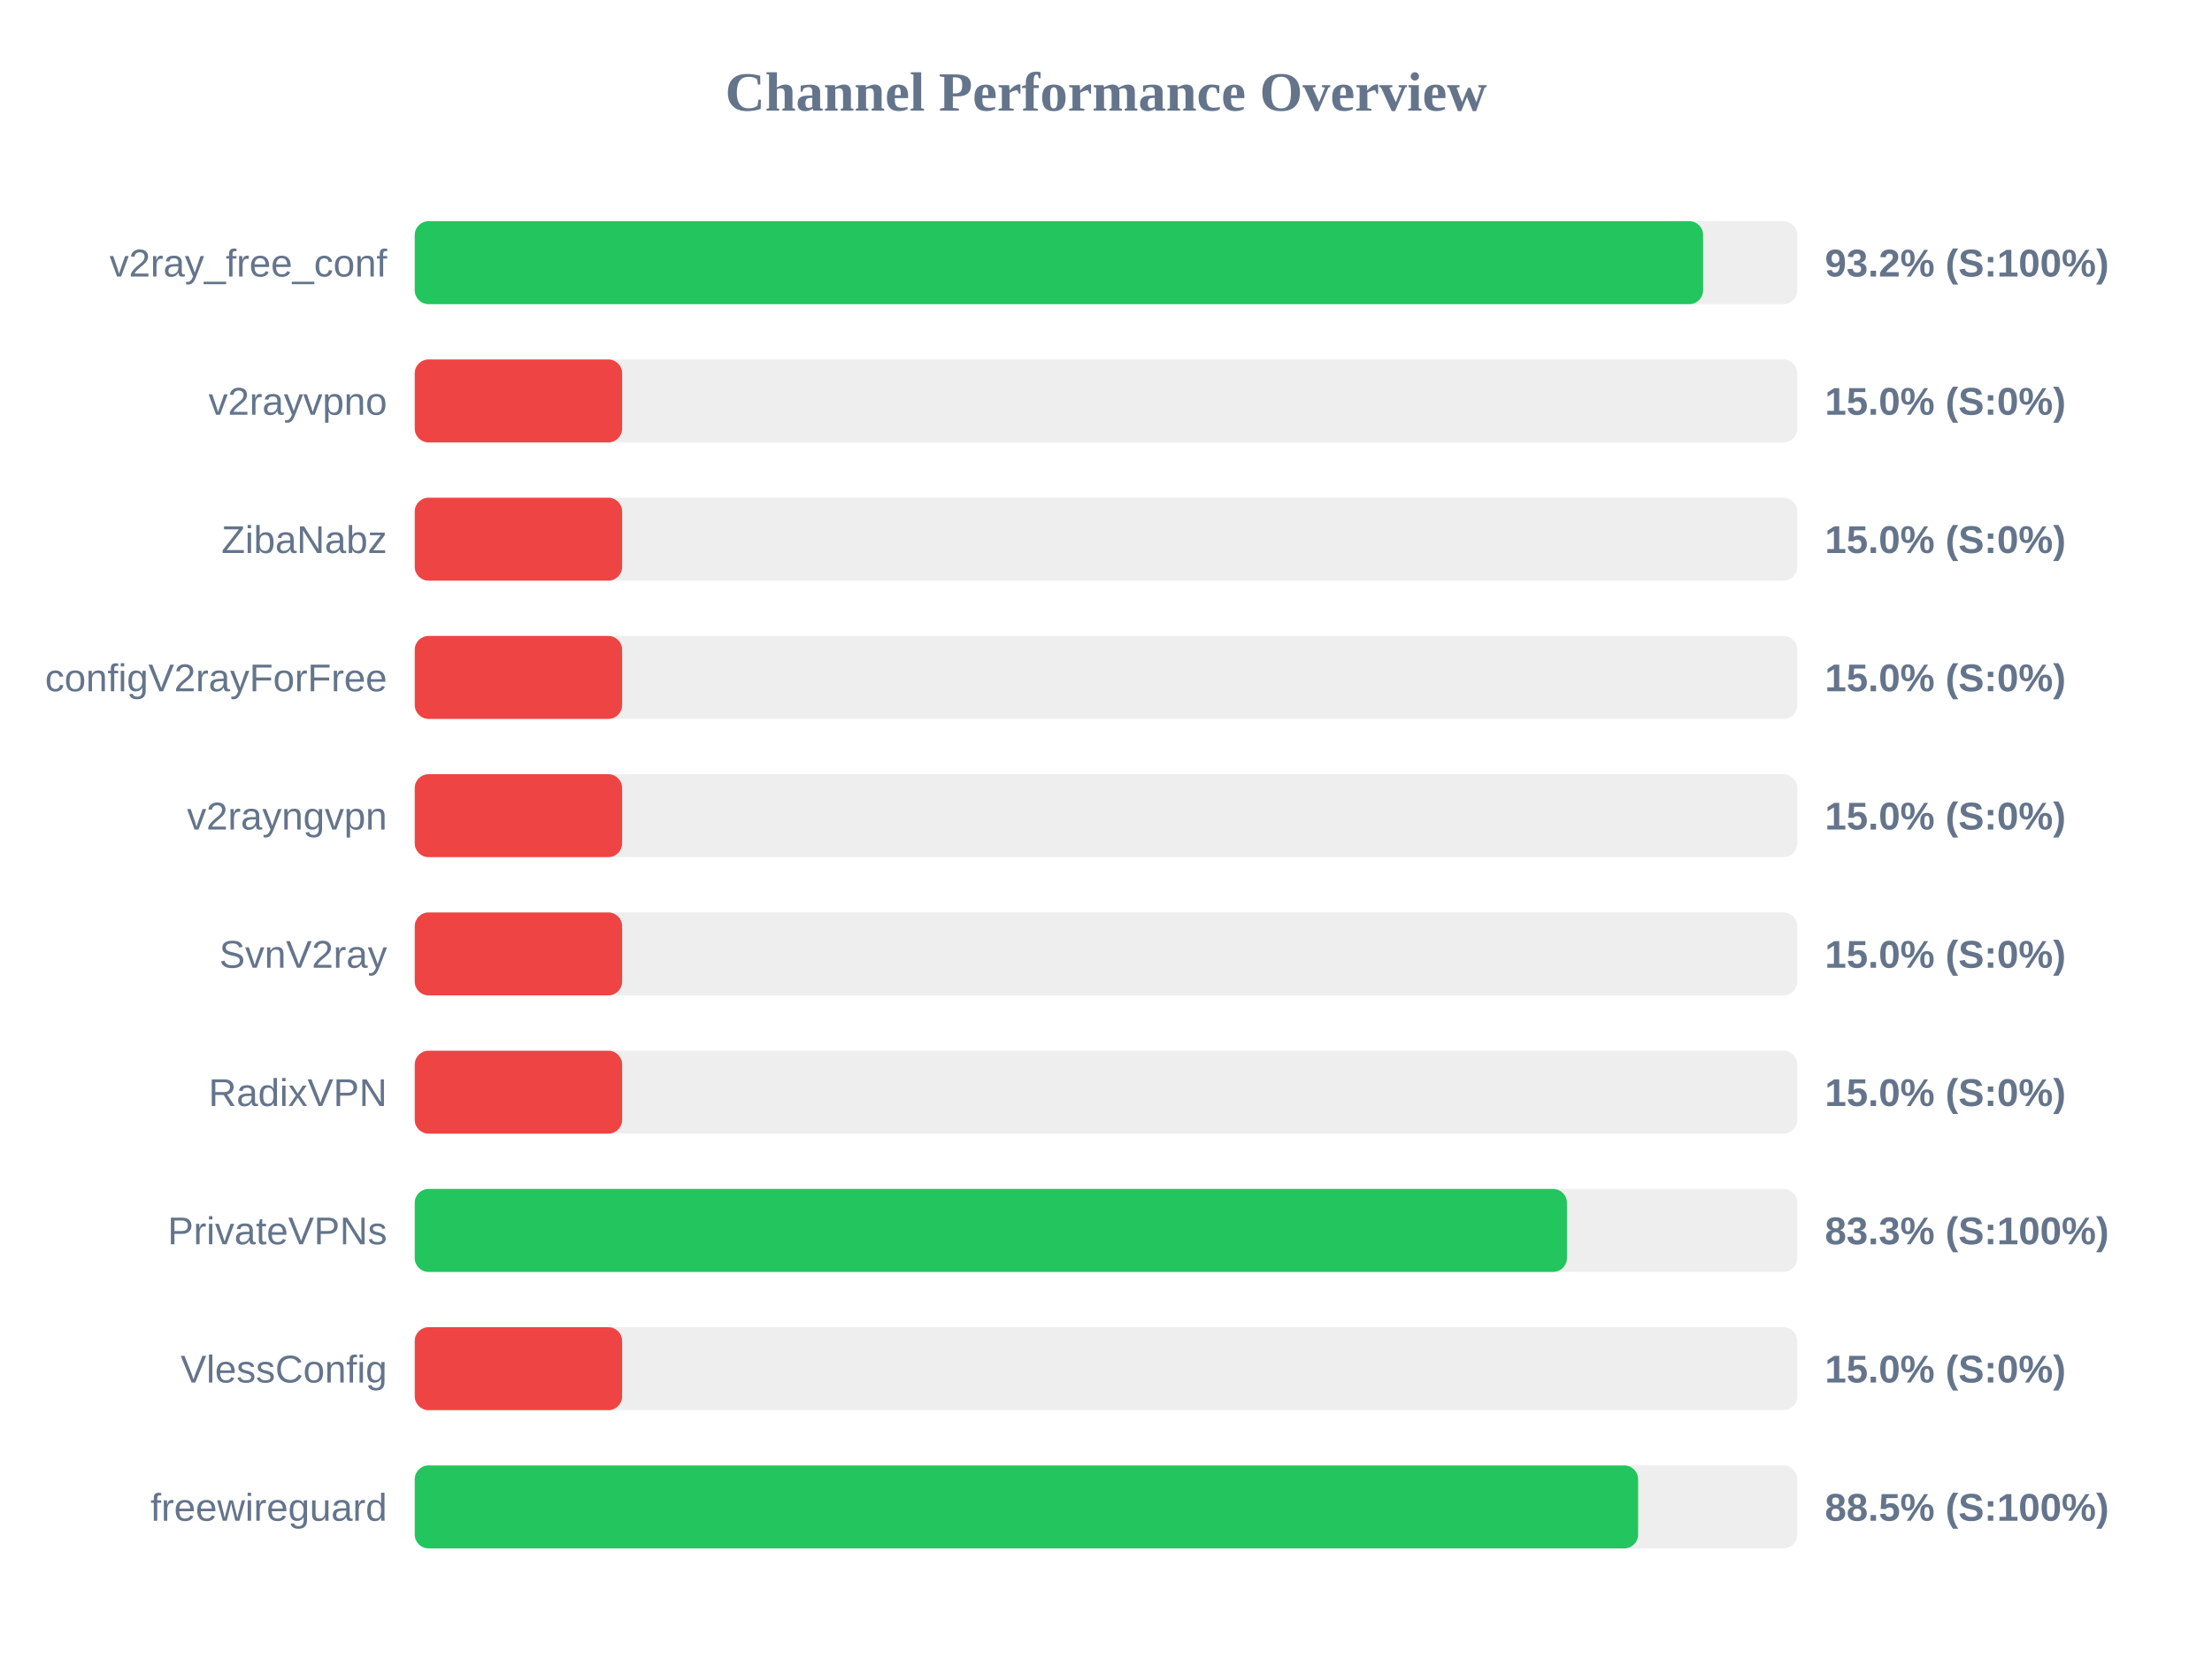
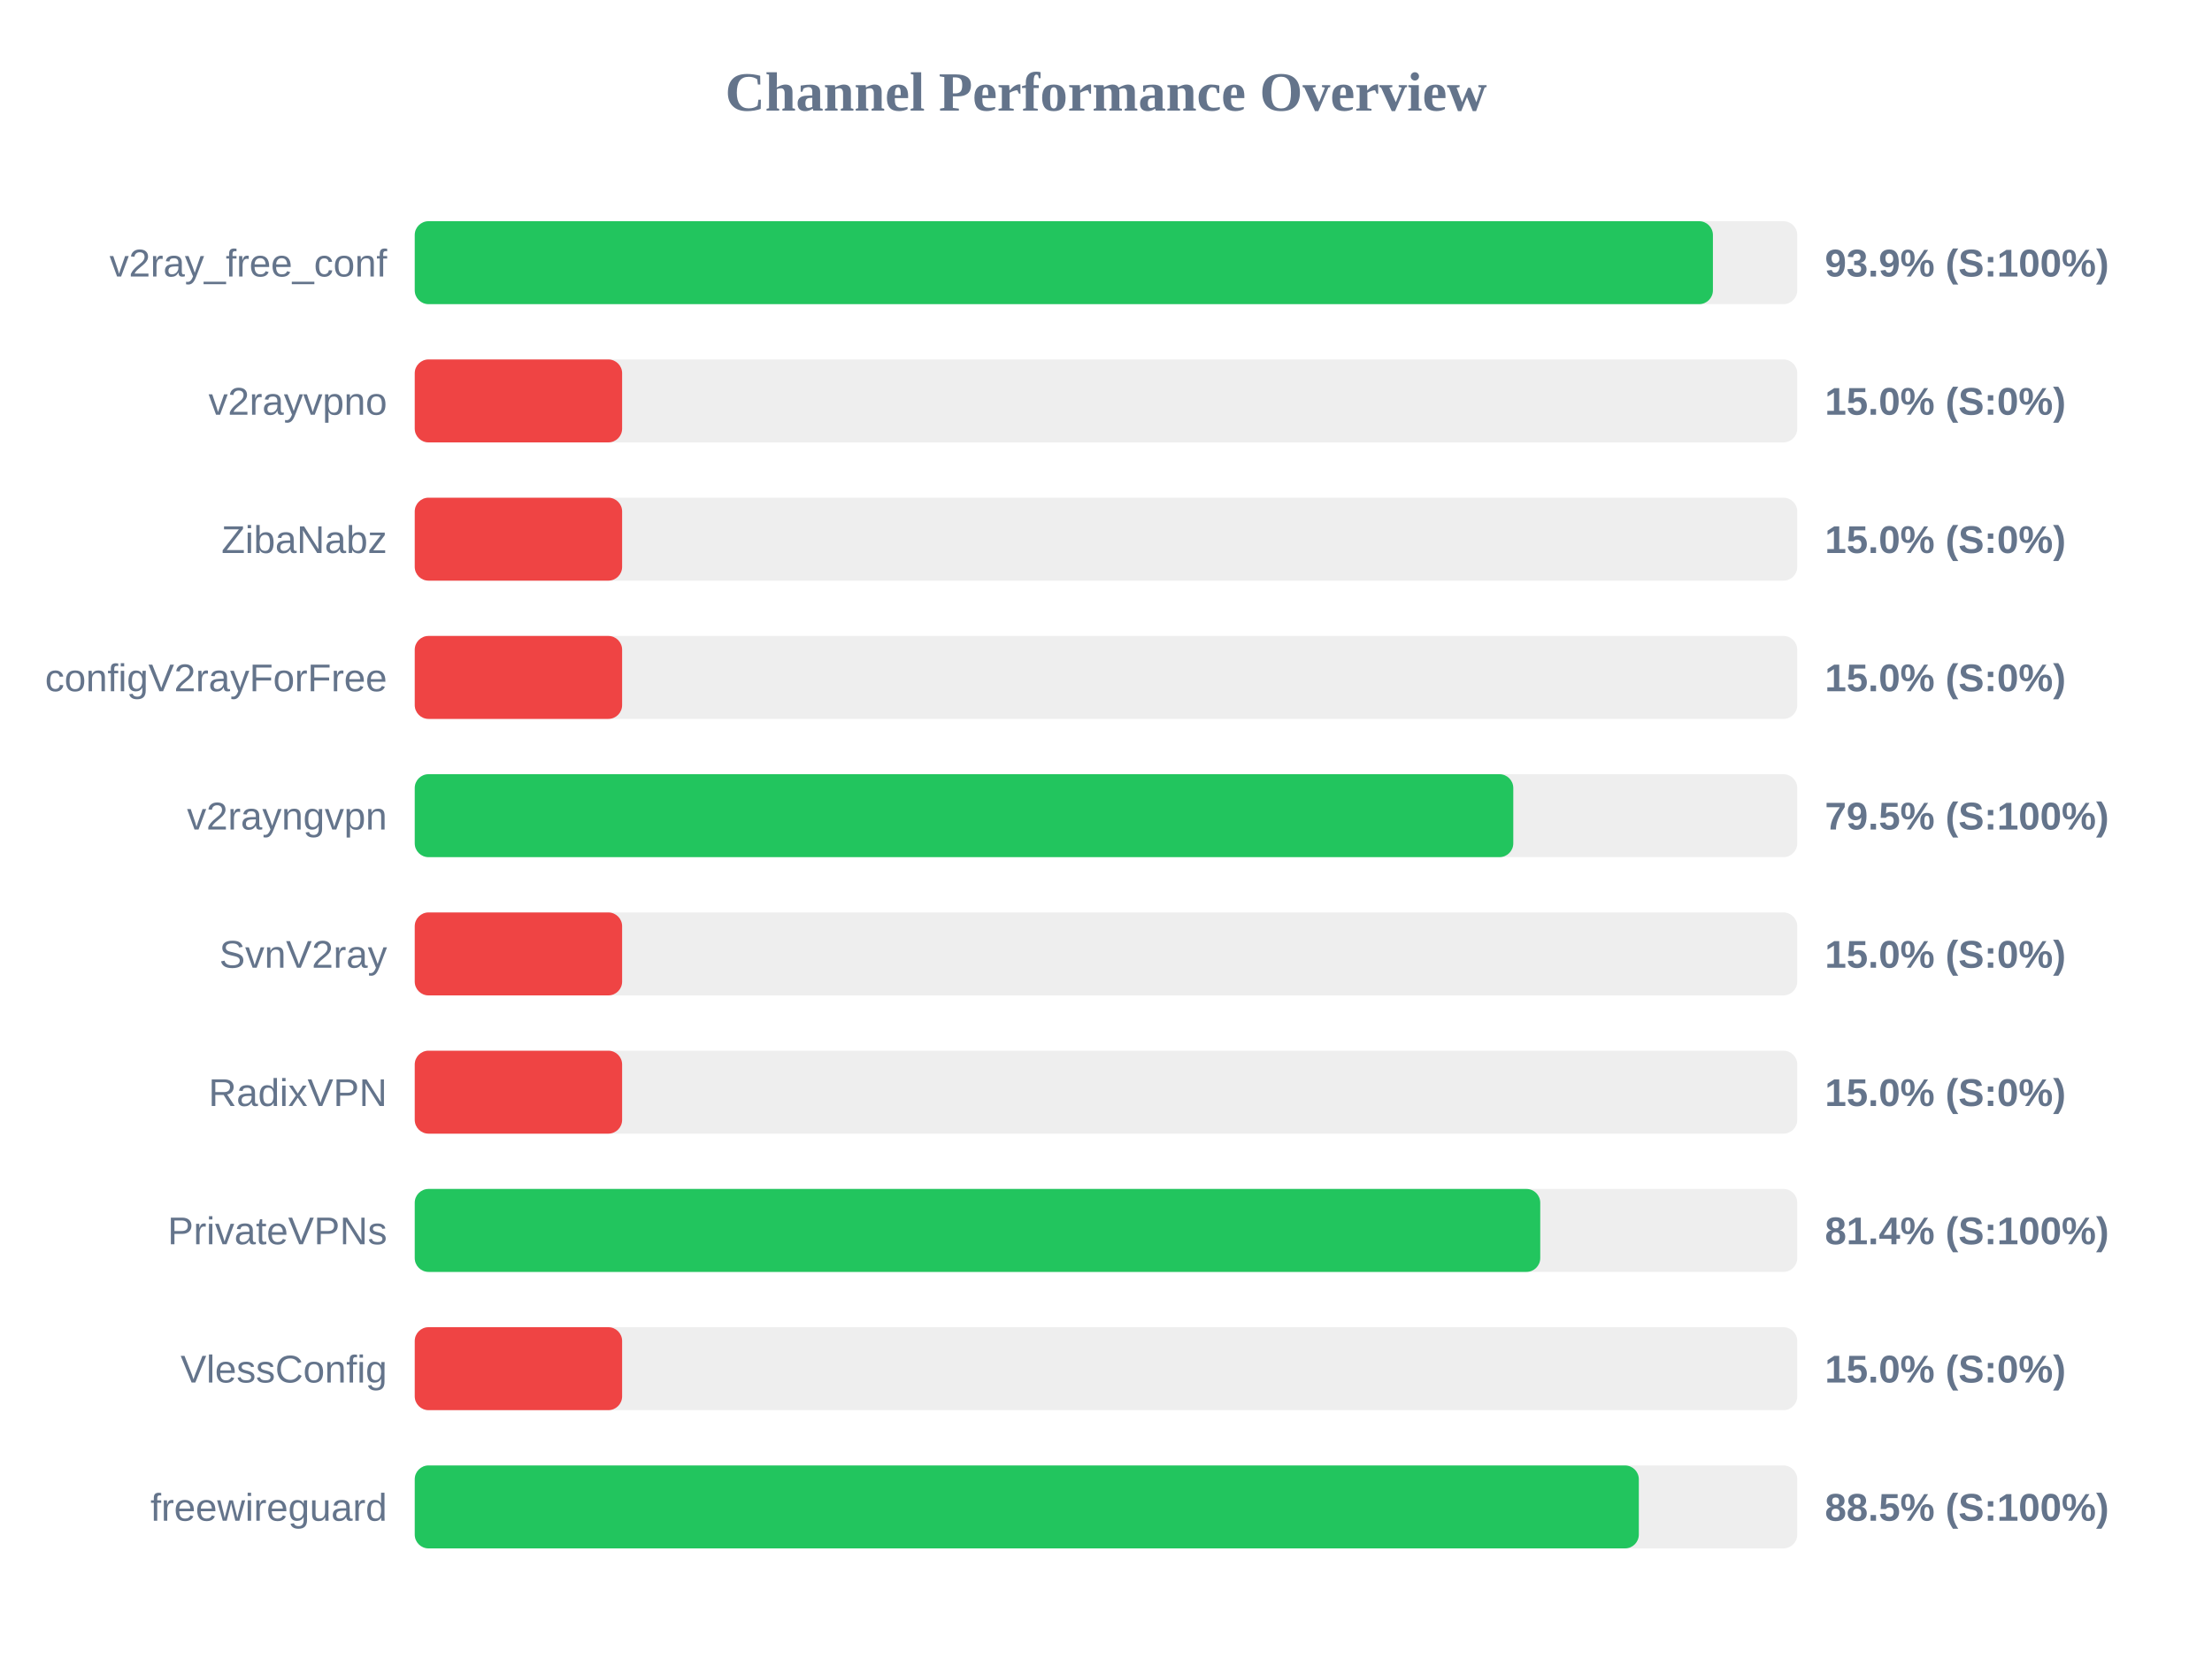
<svg xmlns="http://www.w3.org/2000/svg" width="800" height="600" version="1.1">
  <style>
        .row { font: 14px Arial; fill: #64748b; }
        .score { font: bold 14px Arial; fill: #64748b; }
    </style>
  <text x="400" y="40" text-anchor="middle" font-size="20px" font-weight="bold" fill="#64748b">Channel Performance Overview</text>
  <rect x="150" y="80" width="500" height="30" fill="#eee" rx="5" />
-   <rect x="150" y="80" width="465.95" height="30" fill="#22c55e" rx="5" />
+   <rect x="150" y="80" width="469.5" height="30" fill="#22c55e" rx="5" />
  <text x="140" y="100" text-anchor="end" class="row">v2ray_free_conf</text>
-   <text x="660" y="100" text-anchor="start" class="score">93.2% (S:100%)</text>
+   <text x="660" y="100" text-anchor="start" class="score">93.9% (S:100%)</text>
  <rect x="150" y="130" width="500" height="30" fill="#eee" rx="5" />
  <rect x="150" y="130" width="75.0" height="30" fill="#ef4444" rx="5" />
  <text x="140" y="150" text-anchor="end" class="row">v2rayvpno</text>
  <text x="660" y="150" text-anchor="start" class="score">15.0% (S:0%)</text>
  <rect x="150" y="180" width="500" height="30" fill="#eee" rx="5" />
  <rect x="150" y="180" width="75.0" height="30" fill="#ef4444" rx="5" />
  <text x="140" y="200" text-anchor="end" class="row">ZibaNabz</text>
  <text x="660" y="200" text-anchor="start" class="score">15.0% (S:0%)</text>
  <rect x="150" y="230" width="500" height="30" fill="#eee" rx="5" />
  <rect x="150" y="230" width="75.0" height="30" fill="#ef4444" rx="5" />
  <text x="140" y="250" text-anchor="end" class="row">configV2rayForFree</text>
  <text x="660" y="250" text-anchor="start" class="score">15.0% (S:0%)</text>
  <rect x="150" y="280" width="500" height="30" fill="#eee" rx="5" />
-   <rect x="150" y="280" width="75.0" height="30" fill="#ef4444" rx="5" />
+   <rect x="150" y="280" width="397.3" height="30" fill="#22c55e" rx="5" />
  <text x="140" y="300" text-anchor="end" class="row">v2rayngvpn</text>
-   <text x="660" y="300" text-anchor="start" class="score">15.0% (S:0%)</text>
+   <text x="660" y="300" text-anchor="start" class="score">79.5% (S:100%)</text>
  <rect x="150" y="330" width="500" height="30" fill="#eee" rx="5" />
  <rect x="150" y="330" width="75.0" height="30" fill="#ef4444" rx="5" />
  <text x="140" y="350" text-anchor="end" class="row">SvnV2ray</text>
  <text x="660" y="350" text-anchor="start" class="score">15.0% (S:0%)</text>
  <rect x="150" y="380" width="500" height="30" fill="#eee" rx="5" />
  <rect x="150" y="380" width="75.0" height="30" fill="#ef4444" rx="5" />
  <text x="140" y="400" text-anchor="end" class="row">RadixVPN</text>
  <text x="660" y="400" text-anchor="start" class="score">15.0% (S:0%)</text>
  <rect x="150" y="430" width="500" height="30" fill="#eee" rx="5" />
-   <rect x="150" y="430" width="416.7" height="30" fill="#22c55e" rx="5" />
+   <rect x="150" y="430" width="407.05" height="30" fill="#22c55e" rx="5" />
  <text x="140" y="450" text-anchor="end" class="row">PrivateVPNs</text>
-   <text x="660" y="450" text-anchor="start" class="score">83.3% (S:100%)</text>
+   <text x="660" y="450" text-anchor="start" class="score">81.4% (S:100%)</text>
  <rect x="150" y="480" width="500" height="30" fill="#eee" rx="5" />
  <rect x="150" y="480" width="75.0" height="30" fill="#ef4444" rx="5" />
  <text x="140" y="500" text-anchor="end" class="row">VlessConfig</text>
  <text x="660" y="500" text-anchor="start" class="score">15.0% (S:0%)</text>
  <rect x="150" y="530" width="500" height="30" fill="#eee" rx="5" />
-   <rect x="150" y="530" width="442.45" height="30" fill="#22c55e" rx="5" />
+   <rect x="150" y="530" width="442.7" height="30" fill="#22c55e" rx="5" />
  <text x="140" y="550" text-anchor="end" class="row">freewireguard</text>
  <text x="660" y="550" text-anchor="start" class="score">88.5% (S:100%)</text>
</svg>
